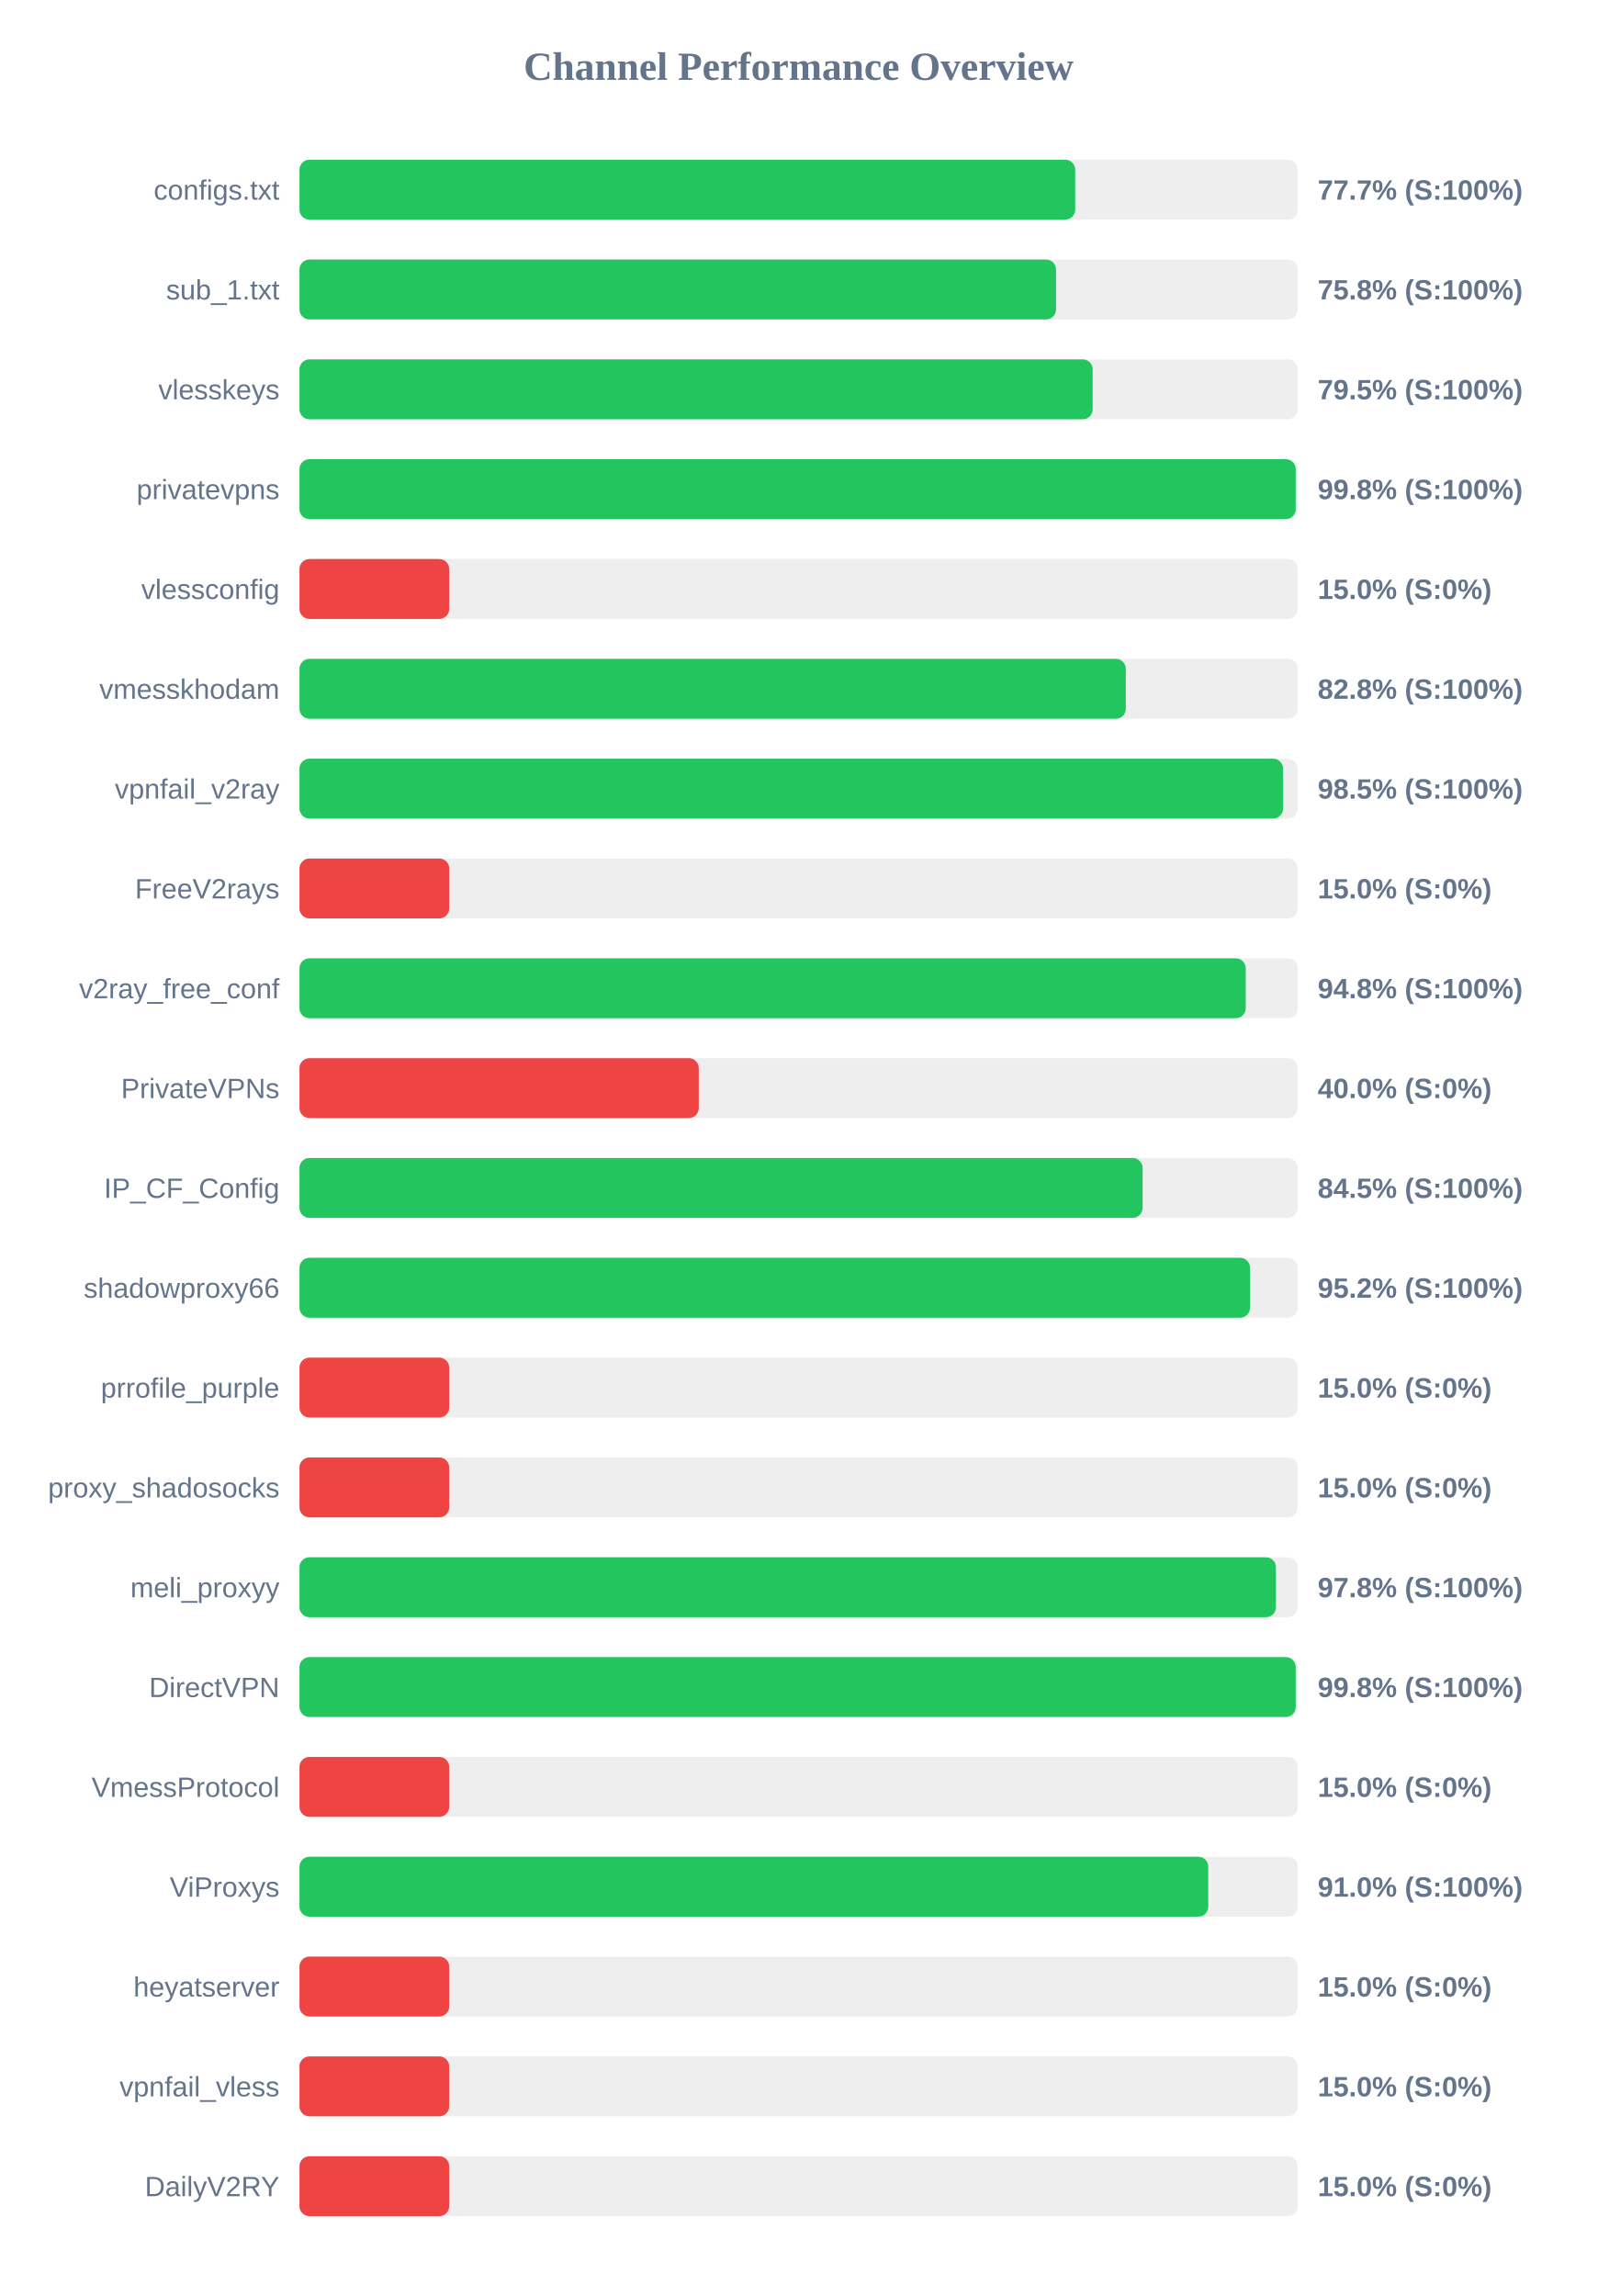
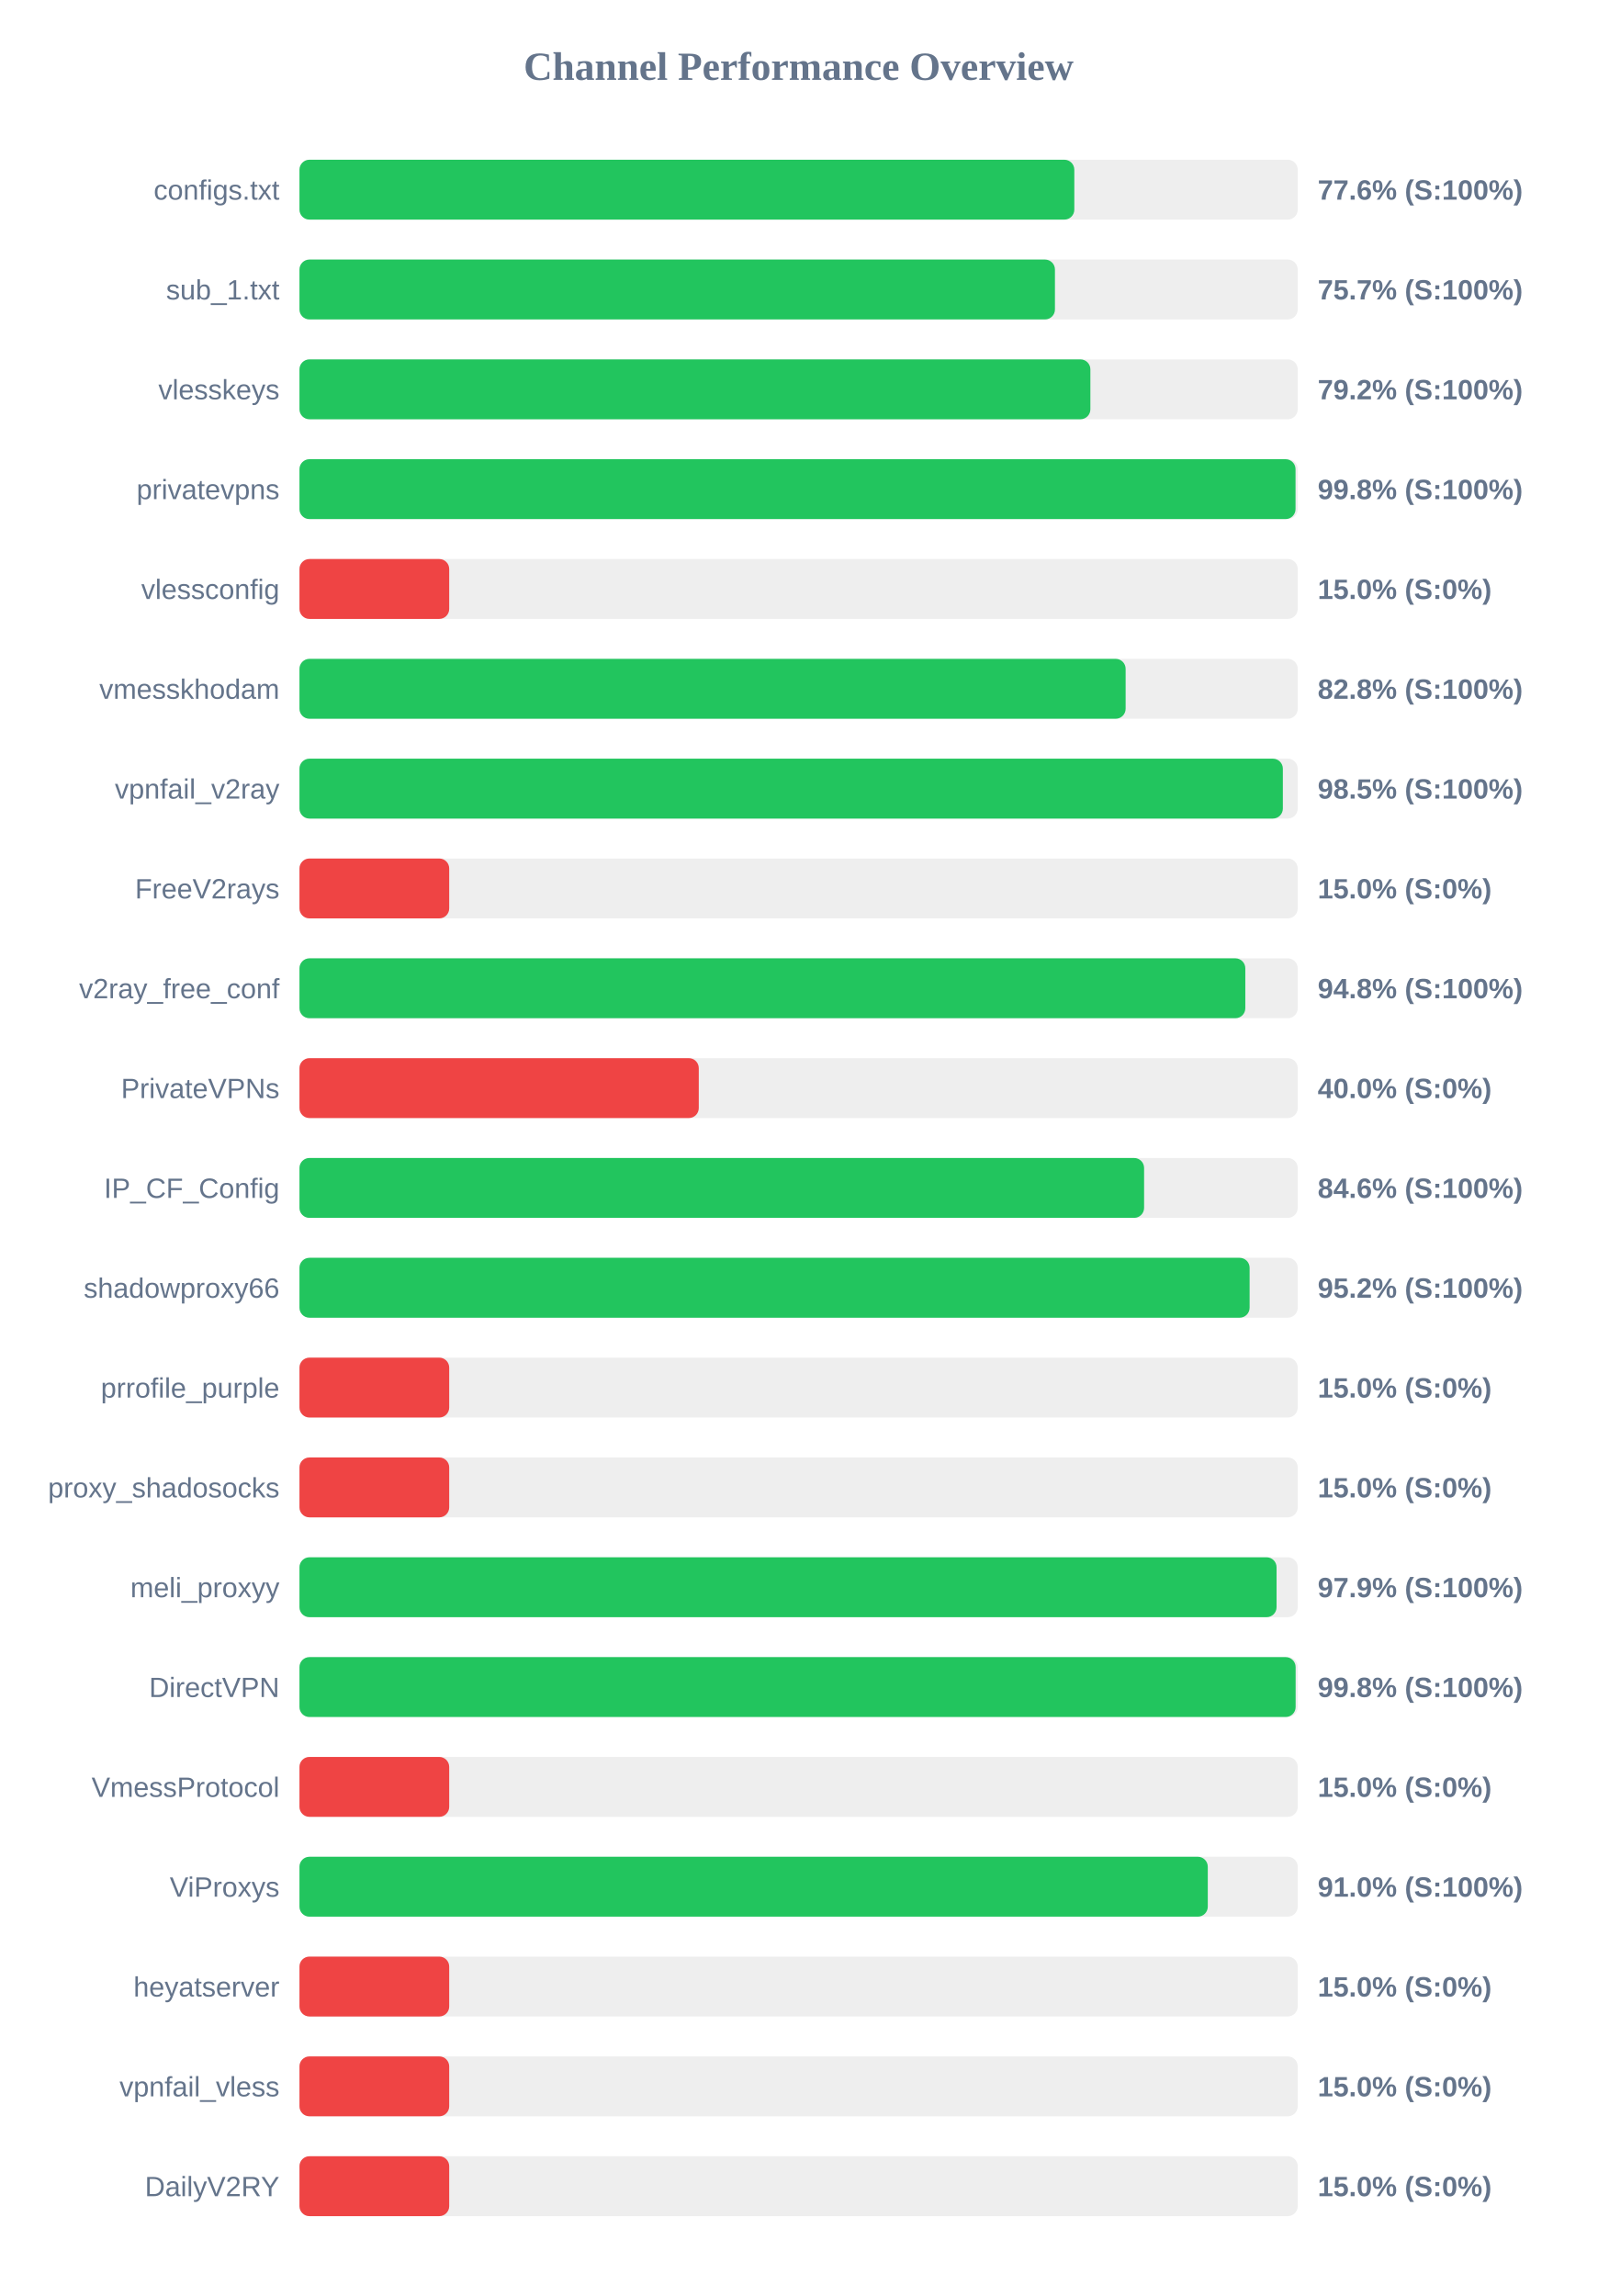
<svg xmlns="http://www.w3.org/2000/svg" width="800" height="1150" version="1.1">
  <style>
        .row { font: 14px Arial; fill: #64748b; }
        .score { font: bold 14px Arial; fill: #64748b; }
    </style>
  <text x="400" y="40" text-anchor="middle" font-size="20px" font-weight="bold" fill="#64748b">Channel Performance Overview</text>
  <rect x="150" y="80" width="500" height="30" fill="#eee" rx="5" />
-   <rect x="150" y="80" width="388.55" height="30" fill="#22c55e" rx="5" />
+   <rect x="150" y="80" width="388.1" height="30" fill="#22c55e" rx="5" />
  <text x="140" y="100" text-anchor="end" class="row">configs.txt</text>
-   <text x="660" y="100" text-anchor="start" class="score">77.7% (S:100%)</text>
+   <text x="660" y="100" text-anchor="start" class="score">77.6% (S:100%)</text>
  <rect x="150" y="130" width="500" height="30" fill="#eee" rx="5" />
-   <rect x="150" y="130" width="378.95" height="30" fill="#22c55e" rx="5" />
+   <rect x="150" y="130" width="378.4" height="30" fill="#22c55e" rx="5" />
  <text x="140" y="150" text-anchor="end" class="row">sub_1.txt</text>
-   <text x="660" y="150" text-anchor="start" class="score">75.8% (S:100%)</text>
+   <text x="660" y="150" text-anchor="start" class="score">75.7% (S:100%)</text>
  <rect x="150" y="180" width="500" height="30" fill="#eee" rx="5" />
-   <rect x="150" y="180" width="397.3" height="30" fill="#22c55e" rx="5" />
+   <rect x="150" y="180" width="396.15" height="30" fill="#22c55e" rx="5" />
  <text x="140" y="200" text-anchor="end" class="row">vlesskeys</text>
-   <text x="660" y="200" text-anchor="start" class="score">79.5% (S:100%)</text>
+   <text x="660" y="200" text-anchor="start" class="score">79.2% (S:100%)</text>
  <rect x="150" y="230" width="500" height="30" fill="#eee" rx="5" />
-   <rect x="150" y="230" width="499.0" height="30" fill="#22c55e" rx="5" />
+   <rect x="150" y="230" width="498.9" height="30" fill="#22c55e" rx="5" />
  <text x="140" y="250" text-anchor="end" class="row">privatevpns</text>
  <text x="660" y="250" text-anchor="start" class="score">99.8% (S:100%)</text>
  <rect x="150" y="280" width="500" height="30" fill="#eee" rx="5" />
  <rect x="150" y="280" width="75.0" height="30" fill="#ef4444" rx="5" />
  <text x="140" y="300" text-anchor="end" class="row">vlessconfig</text>
  <text x="660" y="300" text-anchor="start" class="score">15.0% (S:0%)</text>
  <rect x="150" y="330" width="500" height="30" fill="#eee" rx="5" />
-   <rect x="150" y="330" width="413.9" height="30" fill="#22c55e" rx="5" />
+   <rect x="150" y="330" width="413.8" height="30" fill="#22c55e" rx="5" />
  <text x="140" y="350" text-anchor="end" class="row">vmesskhodam</text>
  <text x="660" y="350" text-anchor="start" class="score">82.8% (S:100%)</text>
  <rect x="150" y="380" width="500" height="30" fill="#eee" rx="5" />
-   <rect x="150" y="380" width="492.65" height="30" fill="#22c55e" rx="5" />
+   <rect x="150" y="380" width="492.55" height="30" fill="#22c55e" rx="5" />
  <text x="140" y="400" text-anchor="end" class="row">vpnfail_v2ray</text>
  <text x="660" y="400" text-anchor="start" class="score">98.5% (S:100%)</text>
  <rect x="150" y="430" width="500" height="30" fill="#eee" rx="5" />
  <rect x="150" y="430" width="75.0" height="30" fill="#ef4444" rx="5" />
  <text x="140" y="450" text-anchor="end" class="row">FreeV2rays</text>
  <text x="660" y="450" text-anchor="start" class="score">15.0% (S:0%)</text>
  <rect x="150" y="480" width="500" height="30" fill="#eee" rx="5" />
-   <rect x="150" y="480" width="473.95" height="30" fill="#22c55e" rx="5" />
+   <rect x="150" y="480" width="473.75" height="30" fill="#22c55e" rx="5" />
  <text x="140" y="500" text-anchor="end" class="row">v2ray_free_conf</text>
  <text x="660" y="500" text-anchor="start" class="score">94.8% (S:100%)</text>
  <rect x="150" y="530" width="500" height="30" fill="#eee" rx="5" />
  <rect x="150" y="530" width="200.0" height="30" fill="#ef4444" rx="5" />
  <text x="140" y="550" text-anchor="end" class="row">PrivateVPNs</text>
  <text x="660" y="550" text-anchor="start" class="score">40.0% (S:0%)</text>
  <rect x="150" y="580" width="500" height="30" fill="#eee" rx="5" />
-   <rect x="150" y="580" width="422.3" height="30" fill="#22c55e" rx="5" />
+   <rect x="150" y="580" width="423.05" height="30" fill="#22c55e" rx="5" />
  <text x="140" y="600" text-anchor="end" class="row">IP_CF_Config</text>
-   <text x="660" y="600" text-anchor="start" class="score">84.5% (S:100%)</text>
+   <text x="660" y="600" text-anchor="start" class="score">84.6% (S:100%)</text>
  <rect x="150" y="630" width="500" height="30" fill="#eee" rx="5" />
-   <rect x="150" y="630" width="476.1" height="30" fill="#22c55e" rx="5" />
+   <rect x="150" y="630" width="475.9" height="30" fill="#22c55e" rx="5" />
  <text x="140" y="650" text-anchor="end" class="row">shadowproxy66</text>
  <text x="660" y="650" text-anchor="start" class="score">95.2% (S:100%)</text>
  <rect x="150" y="680" width="500" height="30" fill="#eee" rx="5" />
  <rect x="150" y="680" width="75.0" height="30" fill="#ef4444" rx="5" />
  <text x="140" y="700" text-anchor="end" class="row">prrofile_purple</text>
  <text x="660" y="700" text-anchor="start" class="score">15.0% (S:0%)</text>
  <rect x="150" y="730" width="500" height="30" fill="#eee" rx="5" />
  <rect x="150" y="730" width="75.0" height="30" fill="#ef4444" rx="5" />
  <text x="140" y="750" text-anchor="end" class="row">proxy_shadosocks</text>
  <text x="660" y="750" text-anchor="start" class="score">15.0% (S:0%)</text>
  <rect x="150" y="780" width="500" height="30" fill="#eee" rx="5" />
-   <rect x="150" y="780" width="489.1" height="30" fill="#22c55e" rx="5" />
+   <rect x="150" y="780" width="489.4" height="30" fill="#22c55e" rx="5" />
  <text x="140" y="800" text-anchor="end" class="row">meli_proxyy</text>
-   <text x="660" y="800" text-anchor="start" class="score">97.8% (S:100%)</text>
+   <text x="660" y="800" text-anchor="start" class="score">97.9% (S:100%)</text>
  <rect x="150" y="830" width="500" height="30" fill="#eee" rx="5" />
-   <rect x="150" y="830" width="499.0" height="30" fill="#22c55e" rx="5" />
+   <rect x="150" y="830" width="498.95" height="30" fill="#22c55e" rx="5" />
  <text x="140" y="850" text-anchor="end" class="row">DirectVPN</text>
  <text x="660" y="850" text-anchor="start" class="score">99.8% (S:100%)</text>
  <rect x="150" y="880" width="500" height="30" fill="#eee" rx="5" />
  <rect x="150" y="880" width="75.0" height="30" fill="#ef4444" rx="5" />
  <text x="140" y="900" text-anchor="end" class="row">VmessProtocol</text>
  <text x="660" y="900" text-anchor="start" class="score">15.0% (S:0%)</text>
  <rect x="150" y="930" width="500" height="30" fill="#eee" rx="5" />
-   <rect x="150" y="930" width="455.2" height="30" fill="#22c55e" rx="5" />
+   <rect x="150" y="930" width="454.95" height="30" fill="#22c55e" rx="5" />
  <text x="140" y="950" text-anchor="end" class="row">ViProxys</text>
  <text x="660" y="950" text-anchor="start" class="score">91.0% (S:100%)</text>
  <rect x="150" y="980" width="500" height="30" fill="#eee" rx="5" />
  <rect x="150" y="980" width="75.0" height="30" fill="#ef4444" rx="5" />
  <text x="140" y="1000" text-anchor="end" class="row">heyatserver</text>
  <text x="660" y="1000" text-anchor="start" class="score">15.0% (S:0%)</text>
  <rect x="150" y="1030" width="500" height="30" fill="#eee" rx="5" />
  <rect x="150" y="1030" width="75.0" height="30" fill="#ef4444" rx="5" />
  <text x="140" y="1050" text-anchor="end" class="row">vpnfail_vless</text>
  <text x="660" y="1050" text-anchor="start" class="score">15.0% (S:0%)</text>
  <rect x="150" y="1080" width="500" height="30" fill="#eee" rx="5" />
  <rect x="150" y="1080" width="75.0" height="30" fill="#ef4444" rx="5" />
  <text x="140" y="1100" text-anchor="end" class="row">DailyV2RY</text>
  <text x="660" y="1100" text-anchor="start" class="score">15.0% (S:0%)</text>
</svg>
